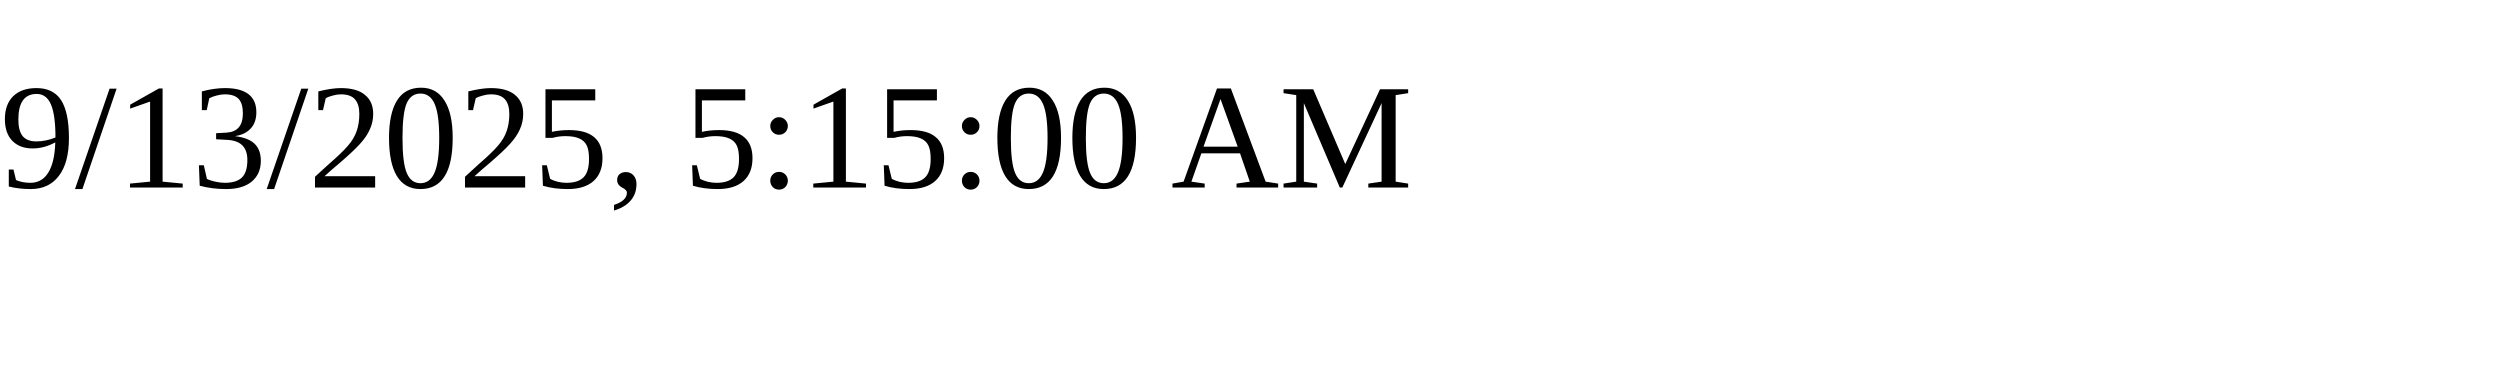
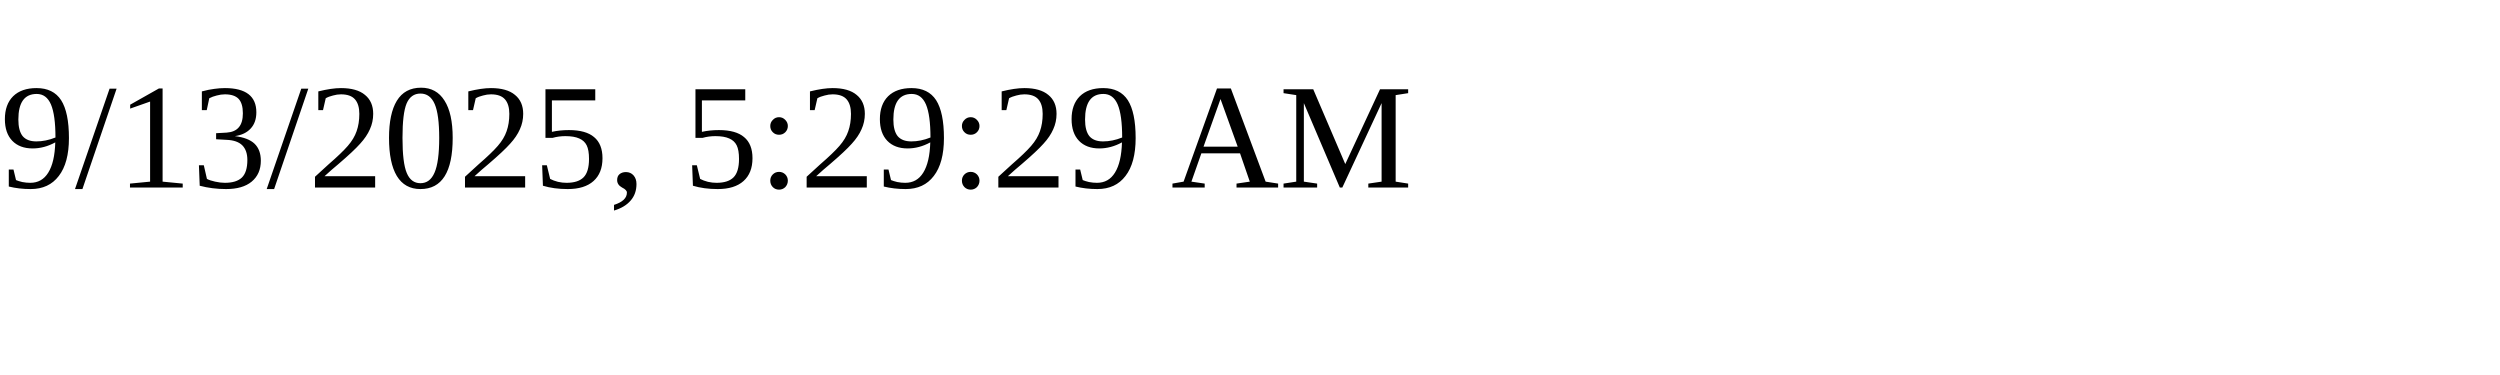
<svg xmlns="http://www.w3.org/2000/svg" height="30" width="200">
-   <text x="0" y="15">9/13/2025, 5:15:00 AM</text>
+   <text x="0" y="15">9/13/2025, 5:29:29 AM</text>
</svg>
